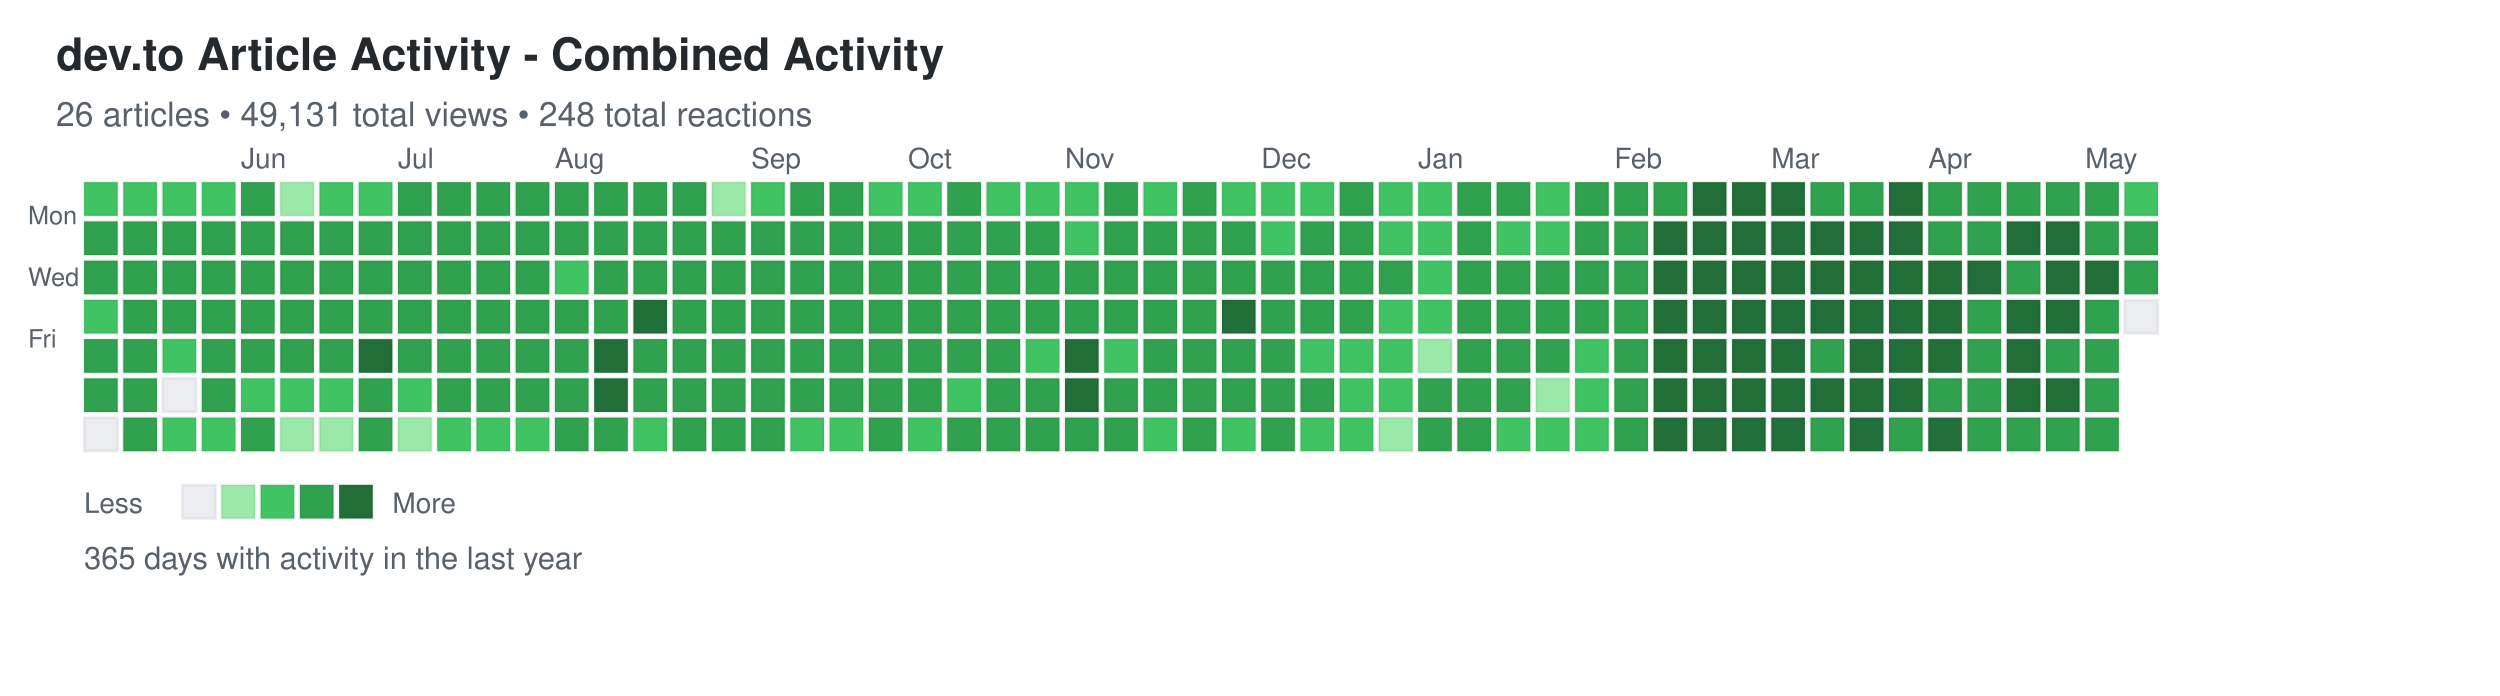
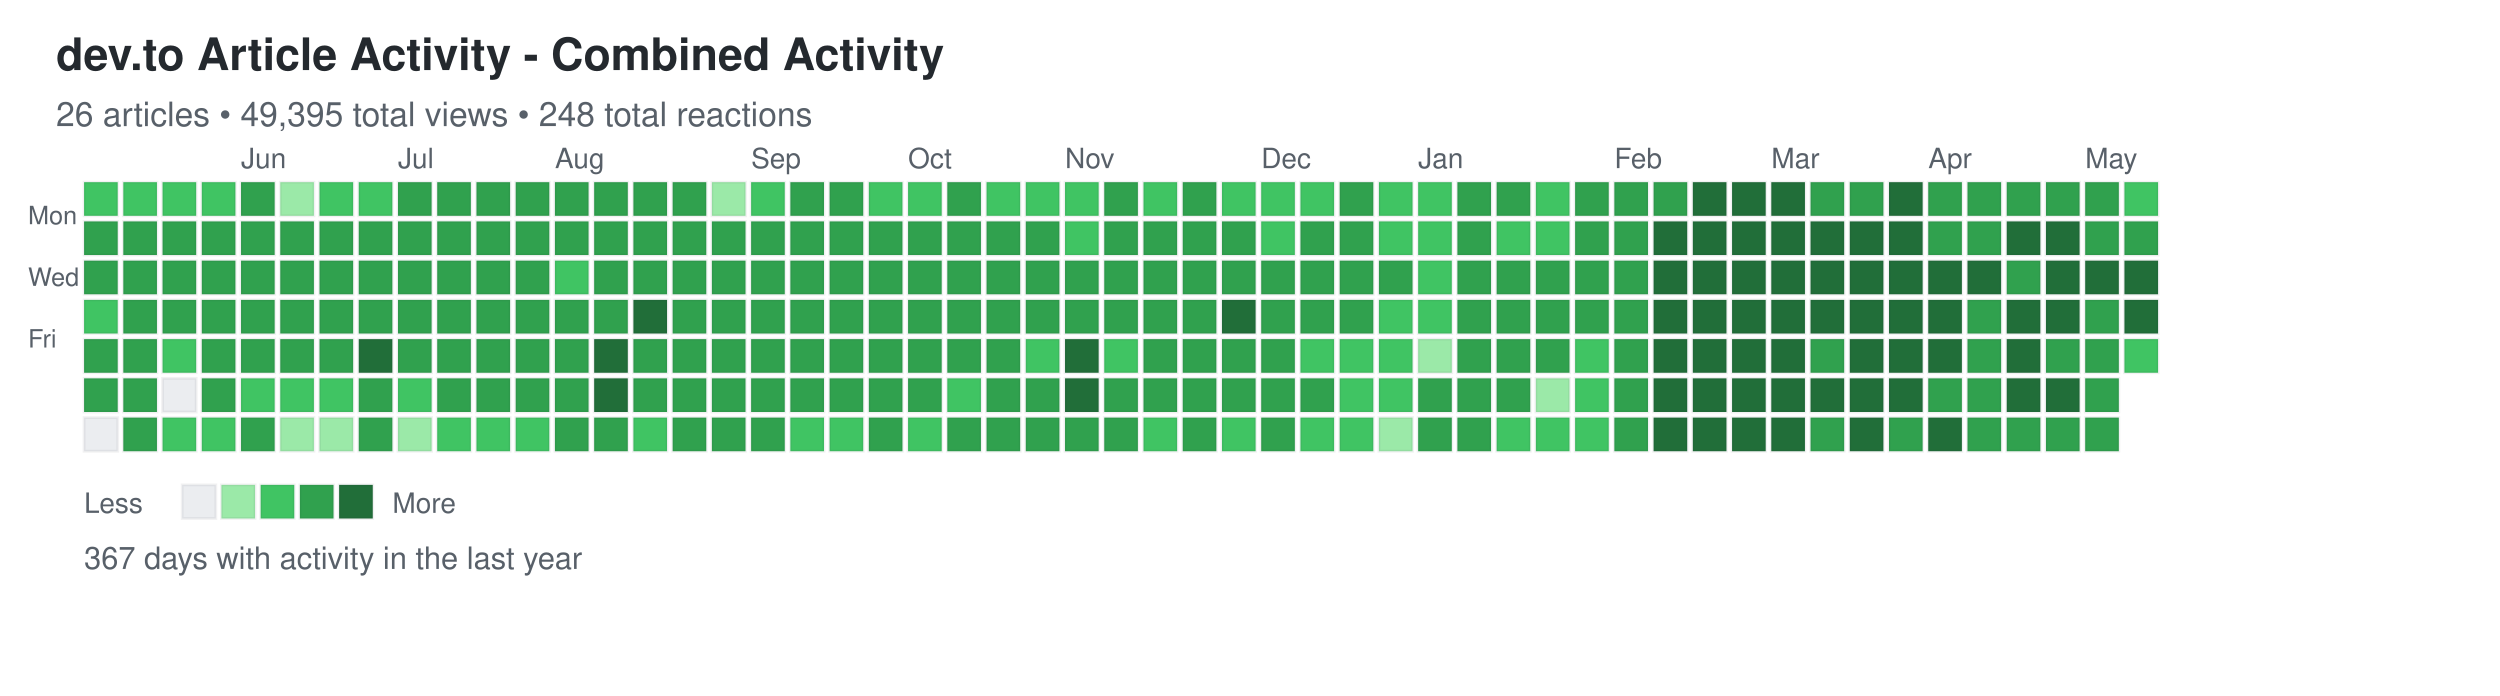
<svg xmlns="http://www.w3.org/2000/svg" width="892" height="248">
  <defs>
    <style>
.day { stroke: rgba(27,31,35,0.06); stroke-width: 1px; cursor: pointer; }
.day:hover { stroke: rgba(27,31,35,0.3); stroke-width: 2px; }
.month-label { font-family: -apple-system, BlinkMacSystemFont, "Segoe UI", Helvetica, Arial, sans-serif; font-size: 10px; fill: #586069; }
.day-label { font-family: -apple-system, BlinkMacSystemFont, "Segoe UI", Helvetica, Arial, sans-serif; font-size: 9px; fill: #586069; }
.title { font-family: -apple-system, BlinkMacSystemFont, "Segoe UI", Helvetica, Arial, sans-serif; font-size: 16px; font-weight: 600; fill: #24292e; }
.subtitle { font-family: -apple-system, BlinkMacSystemFont, "Segoe UI", Helvetica, Arial, sans-serif; font-size: 12px; fill: #586069; }
.stats { font-family: -apple-system, BlinkMacSystemFont, "Segoe UI", Helvetica, Arial, sans-serif; font-size: 11px; fill: #586069; }
.legend-text { font-family: -apple-system, BlinkMacSystemFont, "Segoe UI", Helvetica, Arial, sans-serif; font-size: 10px; fill: #586069; }
</style>
  </defs>
  <text x="20" y="25" class="title">dev.to Article Activity - Combined Activity</text>
-   <text x="20" y="45" class="subtitle">26 articles • 49,131 total views • 248 total reactions</text>
+   <text x="20" y="45" class="subtitle">26 articles • 49,395 total views • 248 total reactions</text>
  <text x="10" y="80" class="day-label">Mon</text>
  <text x="10" y="102" class="day-label">Wed</text>
  <text x="10" y="124" class="day-label">Fri</text>
  <rect x="30" y="65" width="12" height="12" fill="#40c463" class="day" data-date="2025-05-04" data-level="2" />
  <rect x="30" y="79" width="12" height="12" fill="#30a14e" class="day" data-date="2025-05-05" data-level="3" />
  <rect x="30" y="93" width="12" height="12" fill="#30a14e" class="day" data-date="2025-05-06" data-level="3" />
  <rect x="30" y="107" width="12" height="12" fill="#40c463" class="day" data-date="2025-05-07" data-level="2" />
  <rect x="30" y="121" width="12" height="12" fill="#30a14e" class="day" data-date="2025-05-08" data-level="3" />
  <rect x="30" y="135" width="12" height="12" fill="#30a14e" class="day" data-date="2025-05-09" data-level="3" />
  <rect x="30" y="149" width="12" height="12" fill="#ebedf0" class="day" data-date="2025-05-10" data-level="0" />
  <rect x="44" y="65" width="12" height="12" fill="#40c463" class="day" data-date="2025-05-11" data-level="2" />
  <rect x="44" y="79" width="12" height="12" fill="#30a14e" class="day" data-date="2025-05-12" data-level="3" />
  <rect x="44" y="93" width="12" height="12" fill="#30a14e" class="day" data-date="2025-05-13" data-level="3" />
  <rect x="44" y="107" width="12" height="12" fill="#30a14e" class="day" data-date="2025-05-14" data-level="3" />
  <rect x="44" y="121" width="12" height="12" fill="#30a14e" class="day" data-date="2025-05-15" data-level="3" />
  <rect x="44" y="135" width="12" height="12" fill="#30a14e" class="day" data-date="2025-05-16" data-level="3" />
  <rect x="44" y="149" width="12" height="12" fill="#30a14e" class="day" data-date="2025-05-17" data-level="3" />
  <rect x="58" y="65" width="12" height="12" fill="#40c463" class="day" data-date="2025-05-18" data-level="2" />
  <rect x="58" y="79" width="12" height="12" fill="#30a14e" class="day" data-date="2025-05-19" data-level="3" />
  <rect x="58" y="93" width="12" height="12" fill="#30a14e" class="day" data-date="2025-05-20" data-level="3" />
  <rect x="58" y="107" width="12" height="12" fill="#30a14e" class="day" data-date="2025-05-21" data-level="3" />
  <rect x="58" y="121" width="12" height="12" fill="#40c463" class="day" data-date="2025-05-22" data-level="2" />
  <rect x="58" y="135" width="12" height="12" fill="#ebedf0" class="day" data-date="2025-05-23" data-level="0" />
  <rect x="58" y="149" width="12" height="12" fill="#40c463" class="day" data-date="2025-05-24" data-level="2" />
  <rect x="72" y="65" width="12" height="12" fill="#40c463" class="day" data-date="2025-05-25" data-level="2" />
  <rect x="72" y="79" width="12" height="12" fill="#30a14e" class="day" data-date="2025-05-26" data-level="3" />
  <rect x="72" y="93" width="12" height="12" fill="#30a14e" class="day" data-date="2025-05-27" data-level="3" />
  <rect x="72" y="107" width="12" height="12" fill="#30a14e" class="day" data-date="2025-05-28" data-level="3" />
  <rect x="72" y="121" width="12" height="12" fill="#30a14e" class="day" data-date="2025-05-29" data-level="3" />
  <rect x="72" y="135" width="12" height="12" fill="#30a14e" class="day" data-date="2025-05-30" data-level="3" />
  <rect x="72" y="149" width="12" height="12" fill="#40c463" class="day" data-date="2025-05-31" data-level="2" />
  <rect x="86" y="65" width="12" height="12" fill="#30a14e" class="day" data-date="2025-06-01" data-level="3" />
  <rect x="86" y="79" width="12" height="12" fill="#30a14e" class="day" data-date="2025-06-02" data-level="3" />
  <rect x="86" y="93" width="12" height="12" fill="#30a14e" class="day" data-date="2025-06-03" data-level="3" />
  <rect x="86" y="107" width="12" height="12" fill="#30a14e" class="day" data-date="2025-06-04" data-level="3" />
  <rect x="86" y="121" width="12" height="12" fill="#30a14e" class="day" data-date="2025-06-05" data-level="3" />
  <rect x="86" y="135" width="12" height="12" fill="#40c463" class="day" data-date="2025-06-06" data-level="2" />
  <rect x="86" y="149" width="12" height="12" fill="#30a14e" class="day" data-date="2025-06-07" data-level="3" />
  <rect x="100" y="65" width="12" height="12" fill="#9be9a8" class="day" data-date="2025-06-08" data-level="1" />
  <rect x="100" y="79" width="12" height="12" fill="#30a14e" class="day" data-date="2025-06-09" data-level="3" />
  <rect x="100" y="93" width="12" height="12" fill="#30a14e" class="day" data-date="2025-06-10" data-level="3" />
  <rect x="100" y="107" width="12" height="12" fill="#30a14e" class="day" data-date="2025-06-11" data-level="3" />
  <rect x="100" y="121" width="12" height="12" fill="#30a14e" class="day" data-date="2025-06-12" data-level="3" />
  <rect x="100" y="135" width="12" height="12" fill="#40c463" class="day" data-date="2025-06-13" data-level="2" />
  <rect x="100" y="149" width="12" height="12" fill="#9be9a8" class="day" data-date="2025-06-14" data-level="1" />
  <rect x="114" y="65" width="12" height="12" fill="#40c463" class="day" data-date="2025-06-15" data-level="2" />
  <rect x="114" y="79" width="12" height="12" fill="#30a14e" class="day" data-date="2025-06-16" data-level="3" />
  <rect x="114" y="93" width="12" height="12" fill="#30a14e" class="day" data-date="2025-06-17" data-level="3" />
  <rect x="114" y="107" width="12" height="12" fill="#30a14e" class="day" data-date="2025-06-18" data-level="3" />
  <rect x="114" y="121" width="12" height="12" fill="#30a14e" class="day" data-date="2025-06-19" data-level="3" />
  <rect x="114" y="135" width="12" height="12" fill="#40c463" class="day" data-date="2025-06-20" data-level="2" />
  <rect x="114" y="149" width="12" height="12" fill="#9be9a8" class="day" data-date="2025-06-21" data-level="1" />
  <rect x="128" y="65" width="12" height="12" fill="#40c463" class="day" data-date="2025-06-22" data-level="2" />
  <rect x="128" y="79" width="12" height="12" fill="#30a14e" class="day" data-date="2025-06-23" data-level="3" />
  <rect x="128" y="93" width="12" height="12" fill="#30a14e" class="day" data-date="2025-06-24" data-level="3" />
  <rect x="128" y="107" width="12" height="12" fill="#30a14e" class="day" data-date="2025-06-25" data-level="3" />
  <rect x="128" y="121" width="12" height="12" fill="#216e39" class="day" data-date="2025-06-26" data-level="4" />
  <rect x="128" y="135" width="12" height="12" fill="#30a14e" class="day" data-date="2025-06-27" data-level="3" />
  <rect x="128" y="149" width="12" height="12" fill="#30a14e" class="day" data-date="2025-06-28" data-level="3" />
  <rect x="142" y="65" width="12" height="12" fill="#30a14e" class="day" data-date="2025-06-29" data-level="3" />
  <rect x="142" y="79" width="12" height="12" fill="#30a14e" class="day" data-date="2025-06-30" data-level="3" />
  <rect x="142" y="93" width="12" height="12" fill="#30a14e" class="day" data-date="2025-07-01" data-level="3" />
  <rect x="142" y="107" width="12" height="12" fill="#30a14e" class="day" data-date="2025-07-02" data-level="3" />
  <rect x="142" y="121" width="12" height="12" fill="#30a14e" class="day" data-date="2025-07-03" data-level="3" />
  <rect x="142" y="135" width="12" height="12" fill="#40c463" class="day" data-date="2025-07-04" data-level="2" />
  <rect x="142" y="149" width="12" height="12" fill="#9be9a8" class="day" data-date="2025-07-05" data-level="1" />
  <rect x="156" y="65" width="12" height="12" fill="#30a14e" class="day" data-date="2025-07-06" data-level="3" />
  <rect x="156" y="79" width="12" height="12" fill="#30a14e" class="day" data-date="2025-07-07" data-level="3" />
  <rect x="156" y="93" width="12" height="12" fill="#30a14e" class="day" data-date="2025-07-08" data-level="3" />
  <rect x="156" y="107" width="12" height="12" fill="#30a14e" class="day" data-date="2025-07-09" data-level="3" />
  <rect x="156" y="121" width="12" height="12" fill="#30a14e" class="day" data-date="2025-07-10" data-level="3" />
  <rect x="156" y="135" width="12" height="12" fill="#30a14e" class="day" data-date="2025-07-11" data-level="3" />
  <rect x="156" y="149" width="12" height="12" fill="#40c463" class="day" data-date="2025-07-12" data-level="2" />
  <rect x="170" y="65" width="12" height="12" fill="#30a14e" class="day" data-date="2025-07-13" data-level="3" />
  <rect x="170" y="79" width="12" height="12" fill="#30a14e" class="day" data-date="2025-07-14" data-level="3" />
  <rect x="170" y="93" width="12" height="12" fill="#30a14e" class="day" data-date="2025-07-15" data-level="3" />
  <rect x="170" y="107" width="12" height="12" fill="#30a14e" class="day" data-date="2025-07-16" data-level="3" />
  <rect x="170" y="121" width="12" height="12" fill="#30a14e" class="day" data-date="2025-07-17" data-level="3" />
  <rect x="170" y="135" width="12" height="12" fill="#30a14e" class="day" data-date="2025-07-18" data-level="3" />
  <rect x="170" y="149" width="12" height="12" fill="#40c463" class="day" data-date="2025-07-19" data-level="2" />
  <rect x="184" y="65" width="12" height="12" fill="#30a14e" class="day" data-date="2025-07-20" data-level="3" />
  <rect x="184" y="79" width="12" height="12" fill="#30a14e" class="day" data-date="2025-07-21" data-level="3" />
  <rect x="184" y="93" width="12" height="12" fill="#30a14e" class="day" data-date="2025-07-22" data-level="3" />
  <rect x="184" y="107" width="12" height="12" fill="#30a14e" class="day" data-date="2025-07-23" data-level="3" />
  <rect x="184" y="121" width="12" height="12" fill="#30a14e" class="day" data-date="2025-07-24" data-level="3" />
  <rect x="184" y="135" width="12" height="12" fill="#30a14e" class="day" data-date="2025-07-25" data-level="3" />
  <rect x="184" y="149" width="12" height="12" fill="#40c463" class="day" data-date="2025-07-26" data-level="2" />
  <rect x="198" y="65" width="12" height="12" fill="#30a14e" class="day" data-date="2025-07-27" data-level="3" />
  <rect x="198" y="79" width="12" height="12" fill="#30a14e" class="day" data-date="2025-07-28" data-level="3" />
  <rect x="198" y="93" width="12" height="12" fill="#40c463" class="day" data-date="2025-07-29" data-level="2" />
  <rect x="198" y="107" width="12" height="12" fill="#30a14e" class="day" data-date="2025-07-30" data-level="3" />
  <rect x="198" y="121" width="12" height="12" fill="#30a14e" class="day" data-date="2025-07-31" data-level="3" />
  <rect x="198" y="135" width="12" height="12" fill="#30a14e" class="day" data-date="2025-08-01" data-level="3" />
  <rect x="198" y="149" width="12" height="12" fill="#30a14e" class="day" data-date="2025-08-02" data-level="3" />
  <rect x="212" y="65" width="12" height="12" fill="#30a14e" class="day" data-date="2025-08-03" data-level="3" />
  <rect x="212" y="79" width="12" height="12" fill="#30a14e" class="day" data-date="2025-08-04" data-level="3" />
  <rect x="212" y="93" width="12" height="12" fill="#30a14e" class="day" data-date="2025-08-05" data-level="3" />
  <rect x="212" y="107" width="12" height="12" fill="#30a14e" class="day" data-date="2025-08-06" data-level="3" />
  <rect x="212" y="121" width="12" height="12" fill="#216e39" class="day" data-date="2025-08-07" data-level="4" />
  <rect x="212" y="135" width="12" height="12" fill="#216e39" class="day" data-date="2025-08-08" data-level="4" />
  <rect x="212" y="149" width="12" height="12" fill="#30a14e" class="day" data-date="2025-08-09" data-level="3" />
  <rect x="226" y="65" width="12" height="12" fill="#30a14e" class="day" data-date="2025-08-10" data-level="3" />
  <rect x="226" y="79" width="12" height="12" fill="#30a14e" class="day" data-date="2025-08-11" data-level="3" />
  <rect x="226" y="93" width="12" height="12" fill="#30a14e" class="day" data-date="2025-08-12" data-level="3" />
  <rect x="226" y="107" width="12" height="12" fill="#216e39" class="day" data-date="2025-08-13" data-level="4" />
  <rect x="226" y="121" width="12" height="12" fill="#30a14e" class="day" data-date="2025-08-14" data-level="3" />
  <rect x="226" y="135" width="12" height="12" fill="#30a14e" class="day" data-date="2025-08-15" data-level="3" />
  <rect x="226" y="149" width="12" height="12" fill="#40c463" class="day" data-date="2025-08-16" data-level="2" />
  <rect x="240" y="65" width="12" height="12" fill="#30a14e" class="day" data-date="2025-08-17" data-level="3" />
  <rect x="240" y="79" width="12" height="12" fill="#30a14e" class="day" data-date="2025-08-18" data-level="3" />
  <rect x="240" y="93" width="12" height="12" fill="#30a14e" class="day" data-date="2025-08-19" data-level="3" />
  <rect x="240" y="107" width="12" height="12" fill="#30a14e" class="day" data-date="2025-08-20" data-level="3" />
  <rect x="240" y="121" width="12" height="12" fill="#30a14e" class="day" data-date="2025-08-21" data-level="3" />
  <rect x="240" y="135" width="12" height="12" fill="#30a14e" class="day" data-date="2025-08-22" data-level="3" />
  <rect x="240" y="149" width="12" height="12" fill="#30a14e" class="day" data-date="2025-08-23" data-level="3" />
  <rect x="254" y="65" width="12" height="12" fill="#9be9a8" class="day" data-date="2025-08-24" data-level="1" />
  <rect x="254" y="79" width="12" height="12" fill="#30a14e" class="day" data-date="2025-08-25" data-level="3" />
  <rect x="254" y="93" width="12" height="12" fill="#30a14e" class="day" data-date="2025-08-26" data-level="3" />
  <rect x="254" y="107" width="12" height="12" fill="#30a14e" class="day" data-date="2025-08-27" data-level="3" />
  <rect x="254" y="121" width="12" height="12" fill="#30a14e" class="day" data-date="2025-08-28" data-level="3" />
  <rect x="254" y="135" width="12" height="12" fill="#30a14e" class="day" data-date="2025-08-29" data-level="3" />
  <rect x="254" y="149" width="12" height="12" fill="#30a14e" class="day" data-date="2025-08-30" data-level="3" />
  <rect x="268" y="65" width="12" height="12" fill="#40c463" class="day" data-date="2025-08-31" data-level="2" />
  <rect x="268" y="79" width="12" height="12" fill="#30a14e" class="day" data-date="2025-09-01" data-level="3" />
  <rect x="268" y="93" width="12" height="12" fill="#30a14e" class="day" data-date="2025-09-02" data-level="3" />
  <rect x="268" y="107" width="12" height="12" fill="#30a14e" class="day" data-date="2025-09-03" data-level="3" />
  <rect x="268" y="121" width="12" height="12" fill="#30a14e" class="day" data-date="2025-09-04" data-level="3" />
  <rect x="268" y="135" width="12" height="12" fill="#30a14e" class="day" data-date="2025-09-05" data-level="3" />
  <rect x="268" y="149" width="12" height="12" fill="#30a14e" class="day" data-date="2025-09-06" data-level="3" />
  <rect x="282" y="65" width="12" height="12" fill="#30a14e" class="day" data-date="2025-09-07" data-level="3" />
  <rect x="282" y="79" width="12" height="12" fill="#30a14e" class="day" data-date="2025-09-08" data-level="3" />
  <rect x="282" y="93" width="12" height="12" fill="#30a14e" class="day" data-date="2025-09-09" data-level="3" />
  <rect x="282" y="107" width="12" height="12" fill="#30a14e" class="day" data-date="2025-09-10" data-level="3" />
  <rect x="282" y="121" width="12" height="12" fill="#30a14e" class="day" data-date="2025-09-11" data-level="3" />
  <rect x="282" y="135" width="12" height="12" fill="#30a14e" class="day" data-date="2025-09-12" data-level="3" />
  <rect x="282" y="149" width="12" height="12" fill="#40c463" class="day" data-date="2025-09-13" data-level="2" />
  <rect x="296" y="65" width="12" height="12" fill="#30a14e" class="day" data-date="2025-09-14" data-level="3" />
  <rect x="296" y="79" width="12" height="12" fill="#30a14e" class="day" data-date="2025-09-15" data-level="3" />
  <rect x="296" y="93" width="12" height="12" fill="#30a14e" class="day" data-date="2025-09-16" data-level="3" />
  <rect x="296" y="107" width="12" height="12" fill="#30a14e" class="day" data-date="2025-09-17" data-level="3" />
  <rect x="296" y="121" width="12" height="12" fill="#30a14e" class="day" data-date="2025-09-18" data-level="3" />
  <rect x="296" y="135" width="12" height="12" fill="#30a14e" class="day" data-date="2025-09-19" data-level="3" />
  <rect x="296" y="149" width="12" height="12" fill="#40c463" class="day" data-date="2025-09-20" data-level="2" />
  <rect x="310" y="65" width="12" height="12" fill="#40c463" class="day" data-date="2025-09-21" data-level="2" />
  <rect x="310" y="79" width="12" height="12" fill="#30a14e" class="day" data-date="2025-09-22" data-level="3" />
  <rect x="310" y="93" width="12" height="12" fill="#30a14e" class="day" data-date="2025-09-23" data-level="3" />
  <rect x="310" y="107" width="12" height="12" fill="#30a14e" class="day" data-date="2025-09-24" data-level="3" />
  <rect x="310" y="121" width="12" height="12" fill="#30a14e" class="day" data-date="2025-09-25" data-level="3" />
  <rect x="310" y="135" width="12" height="12" fill="#30a14e" class="day" data-date="2025-09-26" data-level="3" />
  <rect x="310" y="149" width="12" height="12" fill="#30a14e" class="day" data-date="2025-09-27" data-level="3" />
  <rect x="324" y="65" width="12" height="12" fill="#40c463" class="day" data-date="2025-09-28" data-level="2" />
  <rect x="324" y="79" width="12" height="12" fill="#30a14e" class="day" data-date="2025-09-29" data-level="3" />
  <rect x="324" y="93" width="12" height="12" fill="#30a14e" class="day" data-date="2025-09-30" data-level="3" />
  <rect x="324" y="107" width="12" height="12" fill="#30a14e" class="day" data-date="2025-10-01" data-level="3" />
  <rect x="324" y="121" width="12" height="12" fill="#30a14e" class="day" data-date="2025-10-02" data-level="3" />
  <rect x="324" y="135" width="12" height="12" fill="#30a14e" class="day" data-date="2025-10-03" data-level="3" />
  <rect x="324" y="149" width="12" height="12" fill="#40c463" class="day" data-date="2025-10-04" data-level="2" />
  <rect x="338" y="65" width="12" height="12" fill="#30a14e" class="day" data-date="2025-10-05" data-level="3" />
  <rect x="338" y="79" width="12" height="12" fill="#30a14e" class="day" data-date="2025-10-06" data-level="3" />
  <rect x="338" y="93" width="12" height="12" fill="#30a14e" class="day" data-date="2025-10-07" data-level="3" />
  <rect x="338" y="107" width="12" height="12" fill="#30a14e" class="day" data-date="2025-10-08" data-level="3" />
  <rect x="338" y="121" width="12" height="12" fill="#30a14e" class="day" data-date="2025-10-09" data-level="3" />
  <rect x="338" y="135" width="12" height="12" fill="#40c463" class="day" data-date="2025-10-10" data-level="2" />
  <rect x="338" y="149" width="12" height="12" fill="#30a14e" class="day" data-date="2025-10-11" data-level="3" />
  <rect x="352" y="65" width="12" height="12" fill="#40c463" class="day" data-date="2025-10-12" data-level="2" />
  <rect x="352" y="79" width="12" height="12" fill="#30a14e" class="day" data-date="2025-10-13" data-level="3" />
  <rect x="352" y="93" width="12" height="12" fill="#30a14e" class="day" data-date="2025-10-14" data-level="3" />
  <rect x="352" y="107" width="12" height="12" fill="#30a14e" class="day" data-date="2025-10-15" data-level="3" />
  <rect x="352" y="121" width="12" height="12" fill="#30a14e" class="day" data-date="2025-10-16" data-level="3" />
  <rect x="352" y="135" width="12" height="12" fill="#30a14e" class="day" data-date="2025-10-17" data-level="3" />
  <rect x="352" y="149" width="12" height="12" fill="#30a14e" class="day" data-date="2025-10-18" data-level="3" />
  <rect x="366" y="65" width="12" height="12" fill="#40c463" class="day" data-date="2025-10-19" data-level="2" />
  <rect x="366" y="79" width="12" height="12" fill="#30a14e" class="day" data-date="2025-10-20" data-level="3" />
  <rect x="366" y="93" width="12" height="12" fill="#30a14e" class="day" data-date="2025-10-21" data-level="3" />
  <rect x="366" y="107" width="12" height="12" fill="#30a14e" class="day" data-date="2025-10-22" data-level="3" />
  <rect x="366" y="121" width="12" height="12" fill="#40c463" class="day" data-date="2025-10-23" data-level="2" />
  <rect x="366" y="135" width="12" height="12" fill="#30a14e" class="day" data-date="2025-10-24" data-level="3" />
  <rect x="366" y="149" width="12" height="12" fill="#30a14e" class="day" data-date="2025-10-25" data-level="3" />
  <rect x="380" y="65" width="12" height="12" fill="#40c463" class="day" data-date="2025-10-26" data-level="2" />
  <rect x="380" y="79" width="12" height="12" fill="#40c463" class="day" data-date="2025-10-27" data-level="2" />
  <rect x="380" y="93" width="12" height="12" fill="#30a14e" class="day" data-date="2025-10-28" data-level="3" />
  <rect x="380" y="107" width="12" height="12" fill="#30a14e" class="day" data-date="2025-10-29" data-level="3" />
  <rect x="380" y="121" width="12" height="12" fill="#216e39" class="day" data-date="2025-10-30" data-level="4" />
  <rect x="380" y="135" width="12" height="12" fill="#216e39" class="day" data-date="2025-10-31" data-level="4" />
  <rect x="380" y="149" width="12" height="12" fill="#30a14e" class="day" data-date="2025-11-01" data-level="3" />
  <rect x="394" y="65" width="12" height="12" fill="#30a14e" class="day" data-date="2025-11-02" data-level="3" />
  <rect x="394" y="79" width="12" height="12" fill="#30a14e" class="day" data-date="2025-11-03" data-level="3" />
  <rect x="394" y="93" width="12" height="12" fill="#30a14e" class="day" data-date="2025-11-04" data-level="3" />
  <rect x="394" y="107" width="12" height="12" fill="#30a14e" class="day" data-date="2025-11-05" data-level="3" />
  <rect x="394" y="121" width="12" height="12" fill="#40c463" class="day" data-date="2025-11-06" data-level="2" />
  <rect x="394" y="135" width="12" height="12" fill="#30a14e" class="day" data-date="2025-11-07" data-level="3" />
  <rect x="394" y="149" width="12" height="12" fill="#30a14e" class="day" data-date="2025-11-08" data-level="3" />
  <rect x="408" y="65" width="12" height="12" fill="#40c463" class="day" data-date="2025-11-09" data-level="2" />
  <rect x="408" y="79" width="12" height="12" fill="#30a14e" class="day" data-date="2025-11-10" data-level="3" />
  <rect x="408" y="93" width="12" height="12" fill="#30a14e" class="day" data-date="2025-11-11" data-level="3" />
  <rect x="408" y="107" width="12" height="12" fill="#30a14e" class="day" data-date="2025-11-12" data-level="3" />
  <rect x="408" y="121" width="12" height="12" fill="#30a14e" class="day" data-date="2025-11-13" data-level="3" />
  <rect x="408" y="135" width="12" height="12" fill="#30a14e" class="day" data-date="2025-11-14" data-level="3" />
  <rect x="408" y="149" width="12" height="12" fill="#40c463" class="day" data-date="2025-11-15" data-level="2" />
  <rect x="422" y="65" width="12" height="12" fill="#30a14e" class="day" data-date="2025-11-16" data-level="3" />
  <rect x="422" y="79" width="12" height="12" fill="#30a14e" class="day" data-date="2025-11-17" data-level="3" />
  <rect x="422" y="93" width="12" height="12" fill="#30a14e" class="day" data-date="2025-11-18" data-level="3" />
  <rect x="422" y="107" width="12" height="12" fill="#30a14e" class="day" data-date="2025-11-19" data-level="3" />
  <rect x="422" y="121" width="12" height="12" fill="#30a14e" class="day" data-date="2025-11-20" data-level="3" />
  <rect x="422" y="135" width="12" height="12" fill="#30a14e" class="day" data-date="2025-11-21" data-level="3" />
  <rect x="422" y="149" width="12" height="12" fill="#30a14e" class="day" data-date="2025-11-22" data-level="3" />
  <rect x="436" y="65" width="12" height="12" fill="#40c463" class="day" data-date="2025-11-23" data-level="2" />
  <rect x="436" y="79" width="12" height="12" fill="#30a14e" class="day" data-date="2025-11-24" data-level="3" />
  <rect x="436" y="93" width="12" height="12" fill="#30a14e" class="day" data-date="2025-11-25" data-level="3" />
  <rect x="436" y="107" width="12" height="12" fill="#216e39" class="day" data-date="2025-11-26" data-level="4" />
  <rect x="436" y="121" width="12" height="12" fill="#30a14e" class="day" data-date="2025-11-27" data-level="3" />
  <rect x="436" y="135" width="12" height="12" fill="#30a14e" class="day" data-date="2025-11-28" data-level="3" />
  <rect x="436" y="149" width="12" height="12" fill="#40c463" class="day" data-date="2025-11-29" data-level="2" />
  <rect x="450" y="65" width="12" height="12" fill="#40c463" class="day" data-date="2025-11-30" data-level="2" />
  <rect x="450" y="79" width="12" height="12" fill="#40c463" class="day" data-date="2025-12-01" data-level="2" />
  <rect x="450" y="93" width="12" height="12" fill="#30a14e" class="day" data-date="2025-12-02" data-level="3" />
  <rect x="450" y="107" width="12" height="12" fill="#30a14e" class="day" data-date="2025-12-03" data-level="3" />
  <rect x="450" y="121" width="12" height="12" fill="#30a14e" class="day" data-date="2025-12-04" data-level="3" />
  <rect x="450" y="135" width="12" height="12" fill="#30a14e" class="day" data-date="2025-12-05" data-level="3" />
  <rect x="450" y="149" width="12" height="12" fill="#30a14e" class="day" data-date="2025-12-06" data-level="3" />
  <rect x="464" y="65" width="12" height="12" fill="#40c463" class="day" data-date="2025-12-07" data-level="2" />
  <rect x="464" y="79" width="12" height="12" fill="#30a14e" class="day" data-date="2025-12-08" data-level="3" />
  <rect x="464" y="93" width="12" height="12" fill="#30a14e" class="day" data-date="2025-12-09" data-level="3" />
  <rect x="464" y="107" width="12" height="12" fill="#30a14e" class="day" data-date="2025-12-10" data-level="3" />
  <rect x="464" y="121" width="12" height="12" fill="#40c463" class="day" data-date="2025-12-11" data-level="2" />
  <rect x="464" y="135" width="12" height="12" fill="#30a14e" class="day" data-date="2025-12-12" data-level="3" />
  <rect x="464" y="149" width="12" height="12" fill="#40c463" class="day" data-date="2025-12-13" data-level="2" />
  <rect x="478" y="65" width="12" height="12" fill="#30a14e" class="day" data-date="2025-12-14" data-level="3" />
  <rect x="478" y="79" width="12" height="12" fill="#30a14e" class="day" data-date="2025-12-15" data-level="3" />
  <rect x="478" y="93" width="12" height="12" fill="#30a14e" class="day" data-date="2025-12-16" data-level="3" />
  <rect x="478" y="107" width="12" height="12" fill="#30a14e" class="day" data-date="2025-12-17" data-level="3" />
  <rect x="478" y="121" width="12" height="12" fill="#40c463" class="day" data-date="2025-12-18" data-level="2" />
  <rect x="478" y="135" width="12" height="12" fill="#40c463" class="day" data-date="2025-12-19" data-level="2" />
  <rect x="478" y="149" width="12" height="12" fill="#40c463" class="day" data-date="2025-12-20" data-level="2" />
  <rect x="492" y="65" width="12" height="12" fill="#40c463" class="day" data-date="2025-12-21" data-level="2" />
  <rect x="492" y="79" width="12" height="12" fill="#40c463" class="day" data-date="2025-12-22" data-level="2" />
  <rect x="492" y="93" width="12" height="12" fill="#30a14e" class="day" data-date="2025-12-23" data-level="3" />
  <rect x="492" y="107" width="12" height="12" fill="#40c463" class="day" data-date="2025-12-24" data-level="2" />
  <rect x="492" y="121" width="12" height="12" fill="#40c463" class="day" data-date="2025-12-25" data-level="2" />
  <rect x="492" y="135" width="12" height="12" fill="#40c463" class="day" data-date="2025-12-26" data-level="2" />
  <rect x="492" y="149" width="12" height="12" fill="#9be9a8" class="day" data-date="2025-12-27" data-level="1" />
  <rect x="506" y="65" width="12" height="12" fill="#40c463" class="day" data-date="2025-12-28" data-level="2" />
  <rect x="506" y="79" width="12" height="12" fill="#40c463" class="day" data-date="2025-12-29" data-level="2" />
  <rect x="506" y="93" width="12" height="12" fill="#40c463" class="day" data-date="2025-12-30" data-level="2" />
  <rect x="506" y="107" width="12" height="12" fill="#40c463" class="day" data-date="2025-12-31" data-level="2" />
  <rect x="506" y="121" width="12" height="12" fill="#9be9a8" class="day" data-date="2026-01-01" data-level="1" />
  <rect x="506" y="135" width="12" height="12" fill="#30a14e" class="day" data-date="2026-01-02" data-level="3" />
  <rect x="506" y="149" width="12" height="12" fill="#30a14e" class="day" data-date="2026-01-03" data-level="3" />
  <rect x="520" y="65" width="12" height="12" fill="#30a14e" class="day" data-date="2026-01-04" data-level="3" />
  <rect x="520" y="79" width="12" height="12" fill="#30a14e" class="day" data-date="2026-01-05" data-level="3" />
  <rect x="520" y="93" width="12" height="12" fill="#30a14e" class="day" data-date="2026-01-06" data-level="3" />
  <rect x="520" y="107" width="12" height="12" fill="#30a14e" class="day" data-date="2026-01-07" data-level="3" />
  <rect x="520" y="121" width="12" height="12" fill="#30a14e" class="day" data-date="2026-01-08" data-level="3" />
  <rect x="520" y="135" width="12" height="12" fill="#30a14e" class="day" data-date="2026-01-09" data-level="3" />
  <rect x="520" y="149" width="12" height="12" fill="#30a14e" class="day" data-date="2026-01-10" data-level="3" />
  <rect x="534" y="65" width="12" height="12" fill="#30a14e" class="day" data-date="2026-01-11" data-level="3" />
  <rect x="534" y="79" width="12" height="12" fill="#40c463" class="day" data-date="2026-01-12" data-level="2" />
  <rect x="534" y="93" width="12" height="12" fill="#30a14e" class="day" data-date="2026-01-13" data-level="3" />
  <rect x="534" y="107" width="12" height="12" fill="#30a14e" class="day" data-date="2026-01-14" data-level="3" />
  <rect x="534" y="121" width="12" height="12" fill="#30a14e" class="day" data-date="2026-01-15" data-level="3" />
  <rect x="534" y="135" width="12" height="12" fill="#30a14e" class="day" data-date="2026-01-16" data-level="3" />
  <rect x="534" y="149" width="12" height="12" fill="#40c463" class="day" data-date="2026-01-17" data-level="2" />
  <rect x="548" y="65" width="12" height="12" fill="#40c463" class="day" data-date="2026-01-18" data-level="2" />
  <rect x="548" y="79" width="12" height="12" fill="#40c463" class="day" data-date="2026-01-19" data-level="2" />
  <rect x="548" y="93" width="12" height="12" fill="#30a14e" class="day" data-date="2026-01-20" data-level="3" />
  <rect x="548" y="107" width="12" height="12" fill="#30a14e" class="day" data-date="2026-01-21" data-level="3" />
  <rect x="548" y="121" width="12" height="12" fill="#30a14e" class="day" data-date="2026-01-22" data-level="3" />
  <rect x="548" y="135" width="12" height="12" fill="#9be9a8" class="day" data-date="2026-01-23" data-level="1" />
  <rect x="548" y="149" width="12" height="12" fill="#40c463" class="day" data-date="2026-01-24" data-level="2" />
  <rect x="562" y="65" width="12" height="12" fill="#30a14e" class="day" data-date="2026-01-25" data-level="3" />
  <rect x="562" y="79" width="12" height="12" fill="#30a14e" class="day" data-date="2026-01-26" data-level="3" />
  <rect x="562" y="93" width="12" height="12" fill="#30a14e" class="day" data-date="2026-01-27" data-level="3" />
  <rect x="562" y="107" width="12" height="12" fill="#30a14e" class="day" data-date="2026-01-28" data-level="3" />
  <rect x="562" y="121" width="12" height="12" fill="#40c463" class="day" data-date="2026-01-29" data-level="2" />
  <rect x="562" y="135" width="12" height="12" fill="#40c463" class="day" data-date="2026-01-30" data-level="2" />
  <rect x="562" y="149" width="12" height="12" fill="#40c463" class="day" data-date="2026-01-31" data-level="2" />
  <rect x="576" y="65" width="12" height="12" fill="#30a14e" class="day" data-date="2026-02-01" data-level="3" />
  <rect x="576" y="79" width="12" height="12" fill="#30a14e" class="day" data-date="2026-02-02" data-level="3" />
  <rect x="576" y="93" width="12" height="12" fill="#30a14e" class="day" data-date="2026-02-03" data-level="3" />
  <rect x="576" y="107" width="12" height="12" fill="#30a14e" class="day" data-date="2026-02-04" data-level="3" />
  <rect x="576" y="121" width="12" height="12" fill="#30a14e" class="day" data-date="2026-02-05" data-level="3" />
  <rect x="576" y="135" width="12" height="12" fill="#30a14e" class="day" data-date="2026-02-06" data-level="3" />
  <rect x="576" y="149" width="12" height="12" fill="#30a14e" class="day" data-date="2026-02-07" data-level="3" />
  <rect x="590" y="65" width="12" height="12" fill="#30a14e" class="day" data-date="2026-02-08" data-level="3" />
  <rect x="590" y="79" width="12" height="12" fill="#216e39" class="day" data-date="2026-02-09" data-level="4" />
  <rect x="590" y="93" width="12" height="12" fill="#216e39" class="day" data-date="2026-02-10" data-level="4" />
  <rect x="590" y="107" width="12" height="12" fill="#216e39" class="day" data-date="2026-02-11" data-level="4" />
  <rect x="590" y="121" width="12" height="12" fill="#216e39" class="day" data-date="2026-02-12" data-level="4" />
  <rect x="590" y="135" width="12" height="12" fill="#216e39" class="day" data-date="2026-02-13" data-level="4" />
  <rect x="590" y="149" width="12" height="12" fill="#216e39" class="day" data-date="2026-02-14" data-level="4" />
  <rect x="604" y="65" width="12" height="12" fill="#216e39" class="day" data-date="2026-02-15" data-level="4" />
  <rect x="604" y="79" width="12" height="12" fill="#216e39" class="day" data-date="2026-02-16" data-level="4" />
  <rect x="604" y="93" width="12" height="12" fill="#216e39" class="day" data-date="2026-02-17" data-level="4" />
  <rect x="604" y="107" width="12" height="12" fill="#216e39" class="day" data-date="2026-02-18" data-level="4" />
  <rect x="604" y="121" width="12" height="12" fill="#216e39" class="day" data-date="2026-02-19" data-level="4" />
  <rect x="604" y="135" width="12" height="12" fill="#216e39" class="day" data-date="2026-02-20" data-level="4" />
  <rect x="604" y="149" width="12" height="12" fill="#216e39" class="day" data-date="2026-02-21" data-level="4" />
  <rect x="618" y="65" width="12" height="12" fill="#216e39" class="day" data-date="2026-02-22" data-level="4" />
  <rect x="618" y="79" width="12" height="12" fill="#216e39" class="day" data-date="2026-02-23" data-level="4" />
  <rect x="618" y="93" width="12" height="12" fill="#216e39" class="day" data-date="2026-02-24" data-level="4" />
  <rect x="618" y="107" width="12" height="12" fill="#216e39" class="day" data-date="2026-02-25" data-level="4" />
  <rect x="618" y="121" width="12" height="12" fill="#216e39" class="day" data-date="2026-02-26" data-level="4" />
  <rect x="618" y="135" width="12" height="12" fill="#216e39" class="day" data-date="2026-02-27" data-level="4" />
  <rect x="618" y="149" width="12" height="12" fill="#216e39" class="day" data-date="2026-02-28" data-level="4" />
  <rect x="632" y="65" width="12" height="12" fill="#216e39" class="day" data-date="2026-03-01" data-level="4" />
  <rect x="632" y="79" width="12" height="12" fill="#216e39" class="day" data-date="2026-03-02" data-level="4" />
  <rect x="632" y="93" width="12" height="12" fill="#216e39" class="day" data-date="2026-03-03" data-level="4" />
  <rect x="632" y="107" width="12" height="12" fill="#216e39" class="day" data-date="2026-03-04" data-level="4" />
  <rect x="632" y="121" width="12" height="12" fill="#216e39" class="day" data-date="2026-03-05" data-level="4" />
  <rect x="632" y="135" width="12" height="12" fill="#216e39" class="day" data-date="2026-03-06" data-level="4" />
  <rect x="632" y="149" width="12" height="12" fill="#216e39" class="day" data-date="2026-03-07" data-level="4" />
  <rect x="646" y="65" width="12" height="12" fill="#30a14e" class="day" data-date="2026-03-08" data-level="3" />
  <rect x="646" y="79" width="12" height="12" fill="#216e39" class="day" data-date="2026-03-09" data-level="4" />
  <rect x="646" y="93" width="12" height="12" fill="#216e39" class="day" data-date="2026-03-10" data-level="4" />
  <rect x="646" y="107" width="12" height="12" fill="#216e39" class="day" data-date="2026-03-11" data-level="4" />
  <rect x="646" y="121" width="12" height="12" fill="#30a14e" class="day" data-date="2026-03-12" data-level="3" />
  <rect x="646" y="135" width="12" height="12" fill="#216e39" class="day" data-date="2026-03-13" data-level="4" />
  <rect x="646" y="149" width="12" height="12" fill="#30a14e" class="day" data-date="2026-03-14" data-level="3" />
  <rect x="660" y="65" width="12" height="12" fill="#30a14e" class="day" data-date="2026-03-15" data-level="3" />
  <rect x="660" y="79" width="12" height="12" fill="#216e39" class="day" data-date="2026-03-16" data-level="4" />
  <rect x="660" y="93" width="12" height="12" fill="#216e39" class="day" data-date="2026-03-17" data-level="4" />
  <rect x="660" y="107" width="12" height="12" fill="#216e39" class="day" data-date="2026-03-18" data-level="4" />
  <rect x="660" y="121" width="12" height="12" fill="#216e39" class="day" data-date="2026-03-19" data-level="4" />
  <rect x="660" y="135" width="12" height="12" fill="#216e39" class="day" data-date="2026-03-20" data-level="4" />
  <rect x="660" y="149" width="12" height="12" fill="#216e39" class="day" data-date="2026-03-21" data-level="4" />
  <rect x="674" y="65" width="12" height="12" fill="#216e39" class="day" data-date="2026-03-22" data-level="4" />
  <rect x="674" y="79" width="12" height="12" fill="#216e39" class="day" data-date="2026-03-23" data-level="4" />
  <rect x="674" y="93" width="12" height="12" fill="#216e39" class="day" data-date="2026-03-24" data-level="4" />
  <rect x="674" y="107" width="12" height="12" fill="#216e39" class="day" data-date="2026-03-25" data-level="4" />
  <rect x="674" y="121" width="12" height="12" fill="#216e39" class="day" data-date="2026-03-26" data-level="4" />
  <rect x="674" y="135" width="12" height="12" fill="#216e39" class="day" data-date="2026-03-27" data-level="4" />
  <rect x="674" y="149" width="12" height="12" fill="#30a14e" class="day" data-date="2026-03-28" data-level="3" />
  <rect x="688" y="65" width="12" height="12" fill="#30a14e" class="day" data-date="2026-03-29" data-level="3" />
  <rect x="688" y="79" width="12" height="12" fill="#30a14e" class="day" data-date="2026-03-30" data-level="3" />
  <rect x="688" y="93" width="12" height="12" fill="#216e39" class="day" data-date="2026-03-31" data-level="4" />
  <rect x="688" y="107" width="12" height="12" fill="#216e39" class="day" data-date="2026-04-01" data-level="4" />
  <rect x="688" y="121" width="12" height="12" fill="#216e39" class="day" data-date="2026-04-02" data-level="4" />
  <rect x="688" y="135" width="12" height="12" fill="#30a14e" class="day" data-date="2026-04-03" data-level="3" />
  <rect x="688" y="149" width="12" height="12" fill="#216e39" class="day" data-date="2026-04-04" data-level="4" />
  <rect x="702" y="65" width="12" height="12" fill="#30a14e" class="day" data-date="2026-04-05" data-level="3" />
  <rect x="702" y="79" width="12" height="12" fill="#30a14e" class="day" data-date="2026-04-06" data-level="3" />
  <rect x="702" y="93" width="12" height="12" fill="#216e39" class="day" data-date="2026-04-07" data-level="4" />
  <rect x="702" y="107" width="12" height="12" fill="#30a14e" class="day" data-date="2026-04-08" data-level="3" />
  <rect x="702" y="121" width="12" height="12" fill="#30a14e" class="day" data-date="2026-04-09" data-level="3" />
  <rect x="702" y="135" width="12" height="12" fill="#30a14e" class="day" data-date="2026-04-10" data-level="3" />
  <rect x="702" y="149" width="12" height="12" fill="#30a14e" class="day" data-date="2026-04-11" data-level="3" />
  <rect x="716" y="65" width="12" height="12" fill="#30a14e" class="day" data-date="2026-04-12" data-level="3" />
  <rect x="716" y="79" width="12" height="12" fill="#216e39" class="day" data-date="2026-04-13" data-level="4" />
  <rect x="716" y="93" width="12" height="12" fill="#30a14e" class="day" data-date="2026-04-14" data-level="3" />
  <rect x="716" y="107" width="12" height="12" fill="#216e39" class="day" data-date="2026-04-15" data-level="4" />
  <rect x="716" y="121" width="12" height="12" fill="#216e39" class="day" data-date="2026-04-16" data-level="4" />
  <rect x="716" y="135" width="12" height="12" fill="#216e39" class="day" data-date="2026-04-17" data-level="4" />
  <rect x="716" y="149" width="12" height="12" fill="#30a14e" class="day" data-date="2026-04-18" data-level="3" />
  <rect x="730" y="65" width="12" height="12" fill="#30a14e" class="day" data-date="2026-04-19" data-level="3" />
  <rect x="730" y="79" width="12" height="12" fill="#216e39" class="day" data-date="2026-04-20" data-level="4" />
  <rect x="730" y="93" width="12" height="12" fill="#216e39" class="day" data-date="2026-04-21" data-level="4" />
  <rect x="730" y="107" width="12" height="12" fill="#216e39" class="day" data-date="2026-04-22" data-level="4" />
  <rect x="730" y="121" width="12" height="12" fill="#30a14e" class="day" data-date="2026-04-23" data-level="3" />
  <rect x="730" y="135" width="12" height="12" fill="#216e39" class="day" data-date="2026-04-24" data-level="4" />
  <rect x="730" y="149" width="12" height="12" fill="#30a14e" class="day" data-date="2026-04-25" data-level="3" />
  <rect x="744" y="65" width="12" height="12" fill="#30a14e" class="day" data-date="2026-04-26" data-level="3" />
  <rect x="744" y="79" width="12" height="12" fill="#30a14e" class="day" data-date="2026-04-27" data-level="3" />
  <rect x="744" y="93" width="12" height="12" fill="#216e39" class="day" data-date="2026-04-28" data-level="4" />
  <rect x="744" y="107" width="12" height="12" fill="#30a14e" class="day" data-date="2026-04-29" data-level="3" />
  <rect x="744" y="121" width="12" height="12" fill="#30a14e" class="day" data-date="2026-04-30" data-level="3" />
  <rect x="744" y="135" width="12" height="12" fill="#30a14e" class="day" data-date="2026-05-01" data-level="3" />
  <rect x="744" y="149" width="12" height="12" fill="#30a14e" class="day" data-date="2026-05-02" data-level="3" />
  <rect x="758" y="65" width="12" height="12" fill="#40c463" class="day" data-date="2026-05-03" data-level="2" />
  <rect x="758" y="79" width="12" height="12" fill="#30a14e" class="day" data-date="2026-05-04" data-level="3" />
-   <rect x="758" y="93" width="12" height="12" fill="#30a14e" class="day" data-date="2026-05-05" data-level="3" />
-   <rect x="758" y="107" width="12" height="12" fill="#ebedf0" class="day" data-date="2026-05-06" data-level="0" />
+   <rect x="758" y="93" width="12" height="12" fill="#216e39" class="day" data-date="2026-05-05" data-level="4" />
+   <rect x="758" y="107" width="12" height="12" fill="#216e39" class="day" data-date="2026-05-06" data-level="4" />
+   <rect x="758" y="121" width="12" height="12" fill="#40c463" class="day" data-date="2026-05-07" data-level="2" />
  <text x="86" y="60" class="month-label">Jun</text>
  <text x="142" y="60" class="month-label">Jul</text>
  <text x="198" y="60" class="month-label">Aug</text>
  <text x="268" y="60" class="month-label">Sep</text>
  <text x="324" y="60" class="month-label">Oct</text>
  <text x="380" y="60" class="month-label">Nov</text>
  <text x="450" y="60" class="month-label">Dec</text>
  <text x="506" y="60" class="month-label">Jan</text>
  <text x="576" y="60" class="month-label">Feb</text>
  <text x="632" y="60" class="month-label">Mar</text>
  <text x="688" y="60" class="month-label">Apr</text>
  <text x="744" y="60" class="month-label">May</text>
  <text x="30" y="183" class="legend-text">Less</text>
  <rect x="65" y="173" width="12" height="12" fill="#ebedf0" class="day" />
  <rect x="79" y="173" width="12" height="12" fill="#9be9a8" class="day" />
  <rect x="93" y="173" width="12" height="12" fill="#40c463" class="day" />
  <rect x="107" y="173" width="12" height="12" fill="#30a14e" class="day" />
  <rect x="121" y="173" width="12" height="12" fill="#216e39" class="day" />
  <text x="140" y="183" class="legend-text">More</text>
-   <text x="30" y="203" class="stats">365 days with activity in the last year</text>
+   <text x="30" y="203" class="stats">367 days with activity in the last year</text>
</svg>
